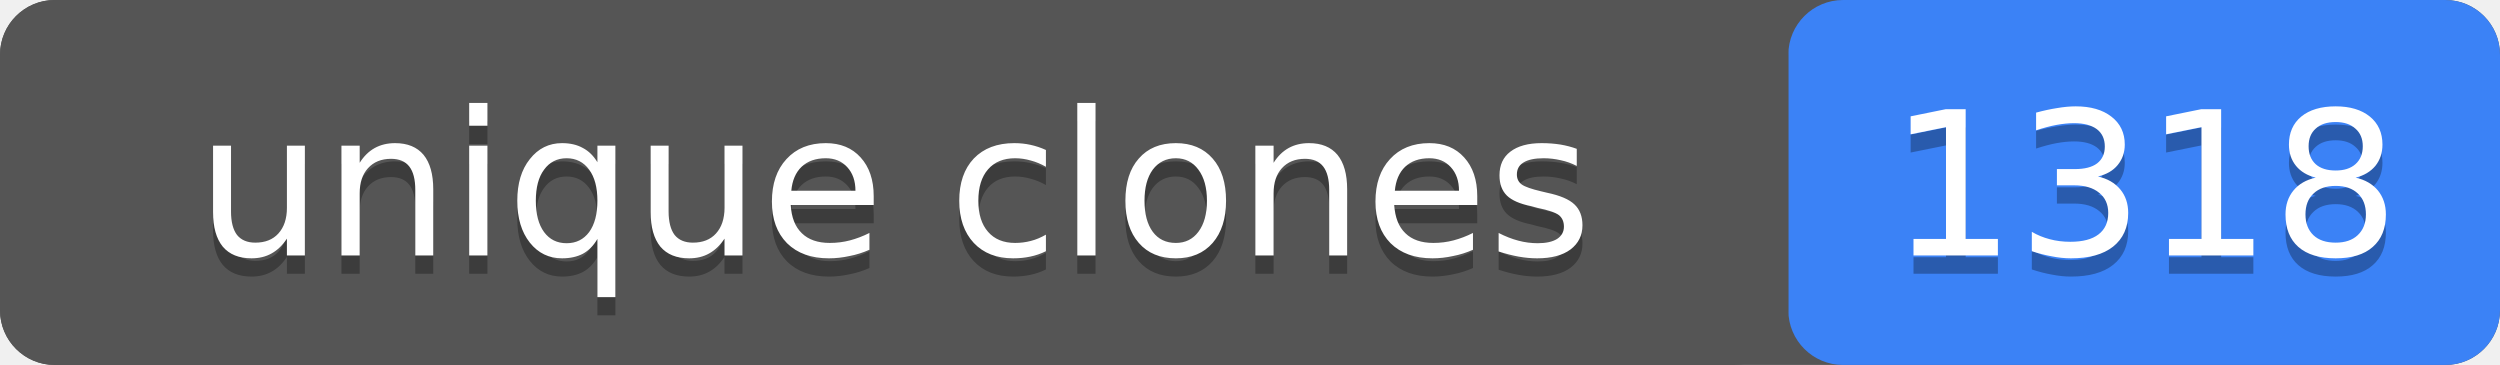
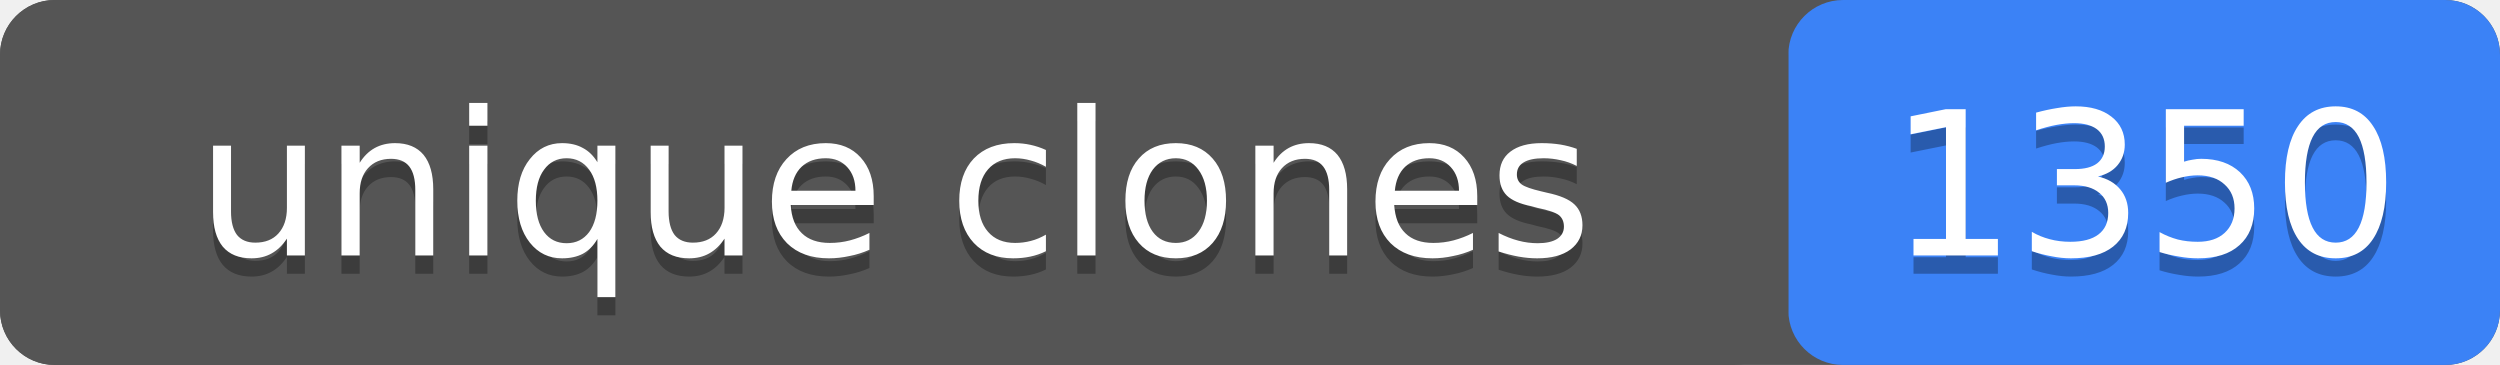
- <svg xmlns="http://www.w3.org/2000/svg" width="137" height="20" role="img" aria-label="unique clones: 1318">
+ <svg xmlns="http://www.w3.org/2000/svg" width="137" height="20" role="img" aria-label="unique clones: 1350">
  <rect width="137" height="20" rx="3" fill="#555" />
  <rect x="98" width="39" height="20" rx="3" fill="#3b82f6" />
  <rect width="98" height="20" rx="3" fill="#555" />
  <g fill="#fff" text-anchor="middle" font-family="Verdana,Geneva,DejaVu Sans,sans-serif" font-size="11">
    <text x="49" y="15" fill="#010101" fill-opacity=".3">unique clones</text>
    <text x="49" y="14">unique clones</text>
-     <text x="117.5" y="15" fill="#010101" fill-opacity=".3">1318</text>
-     <text x="117.5" y="14">1318</text>
+     <text x="117.5" y="15" fill="#010101" fill-opacity=".3">1350</text>
+     <text x="117.5" y="14">1350</text>
  </g>
</svg>
